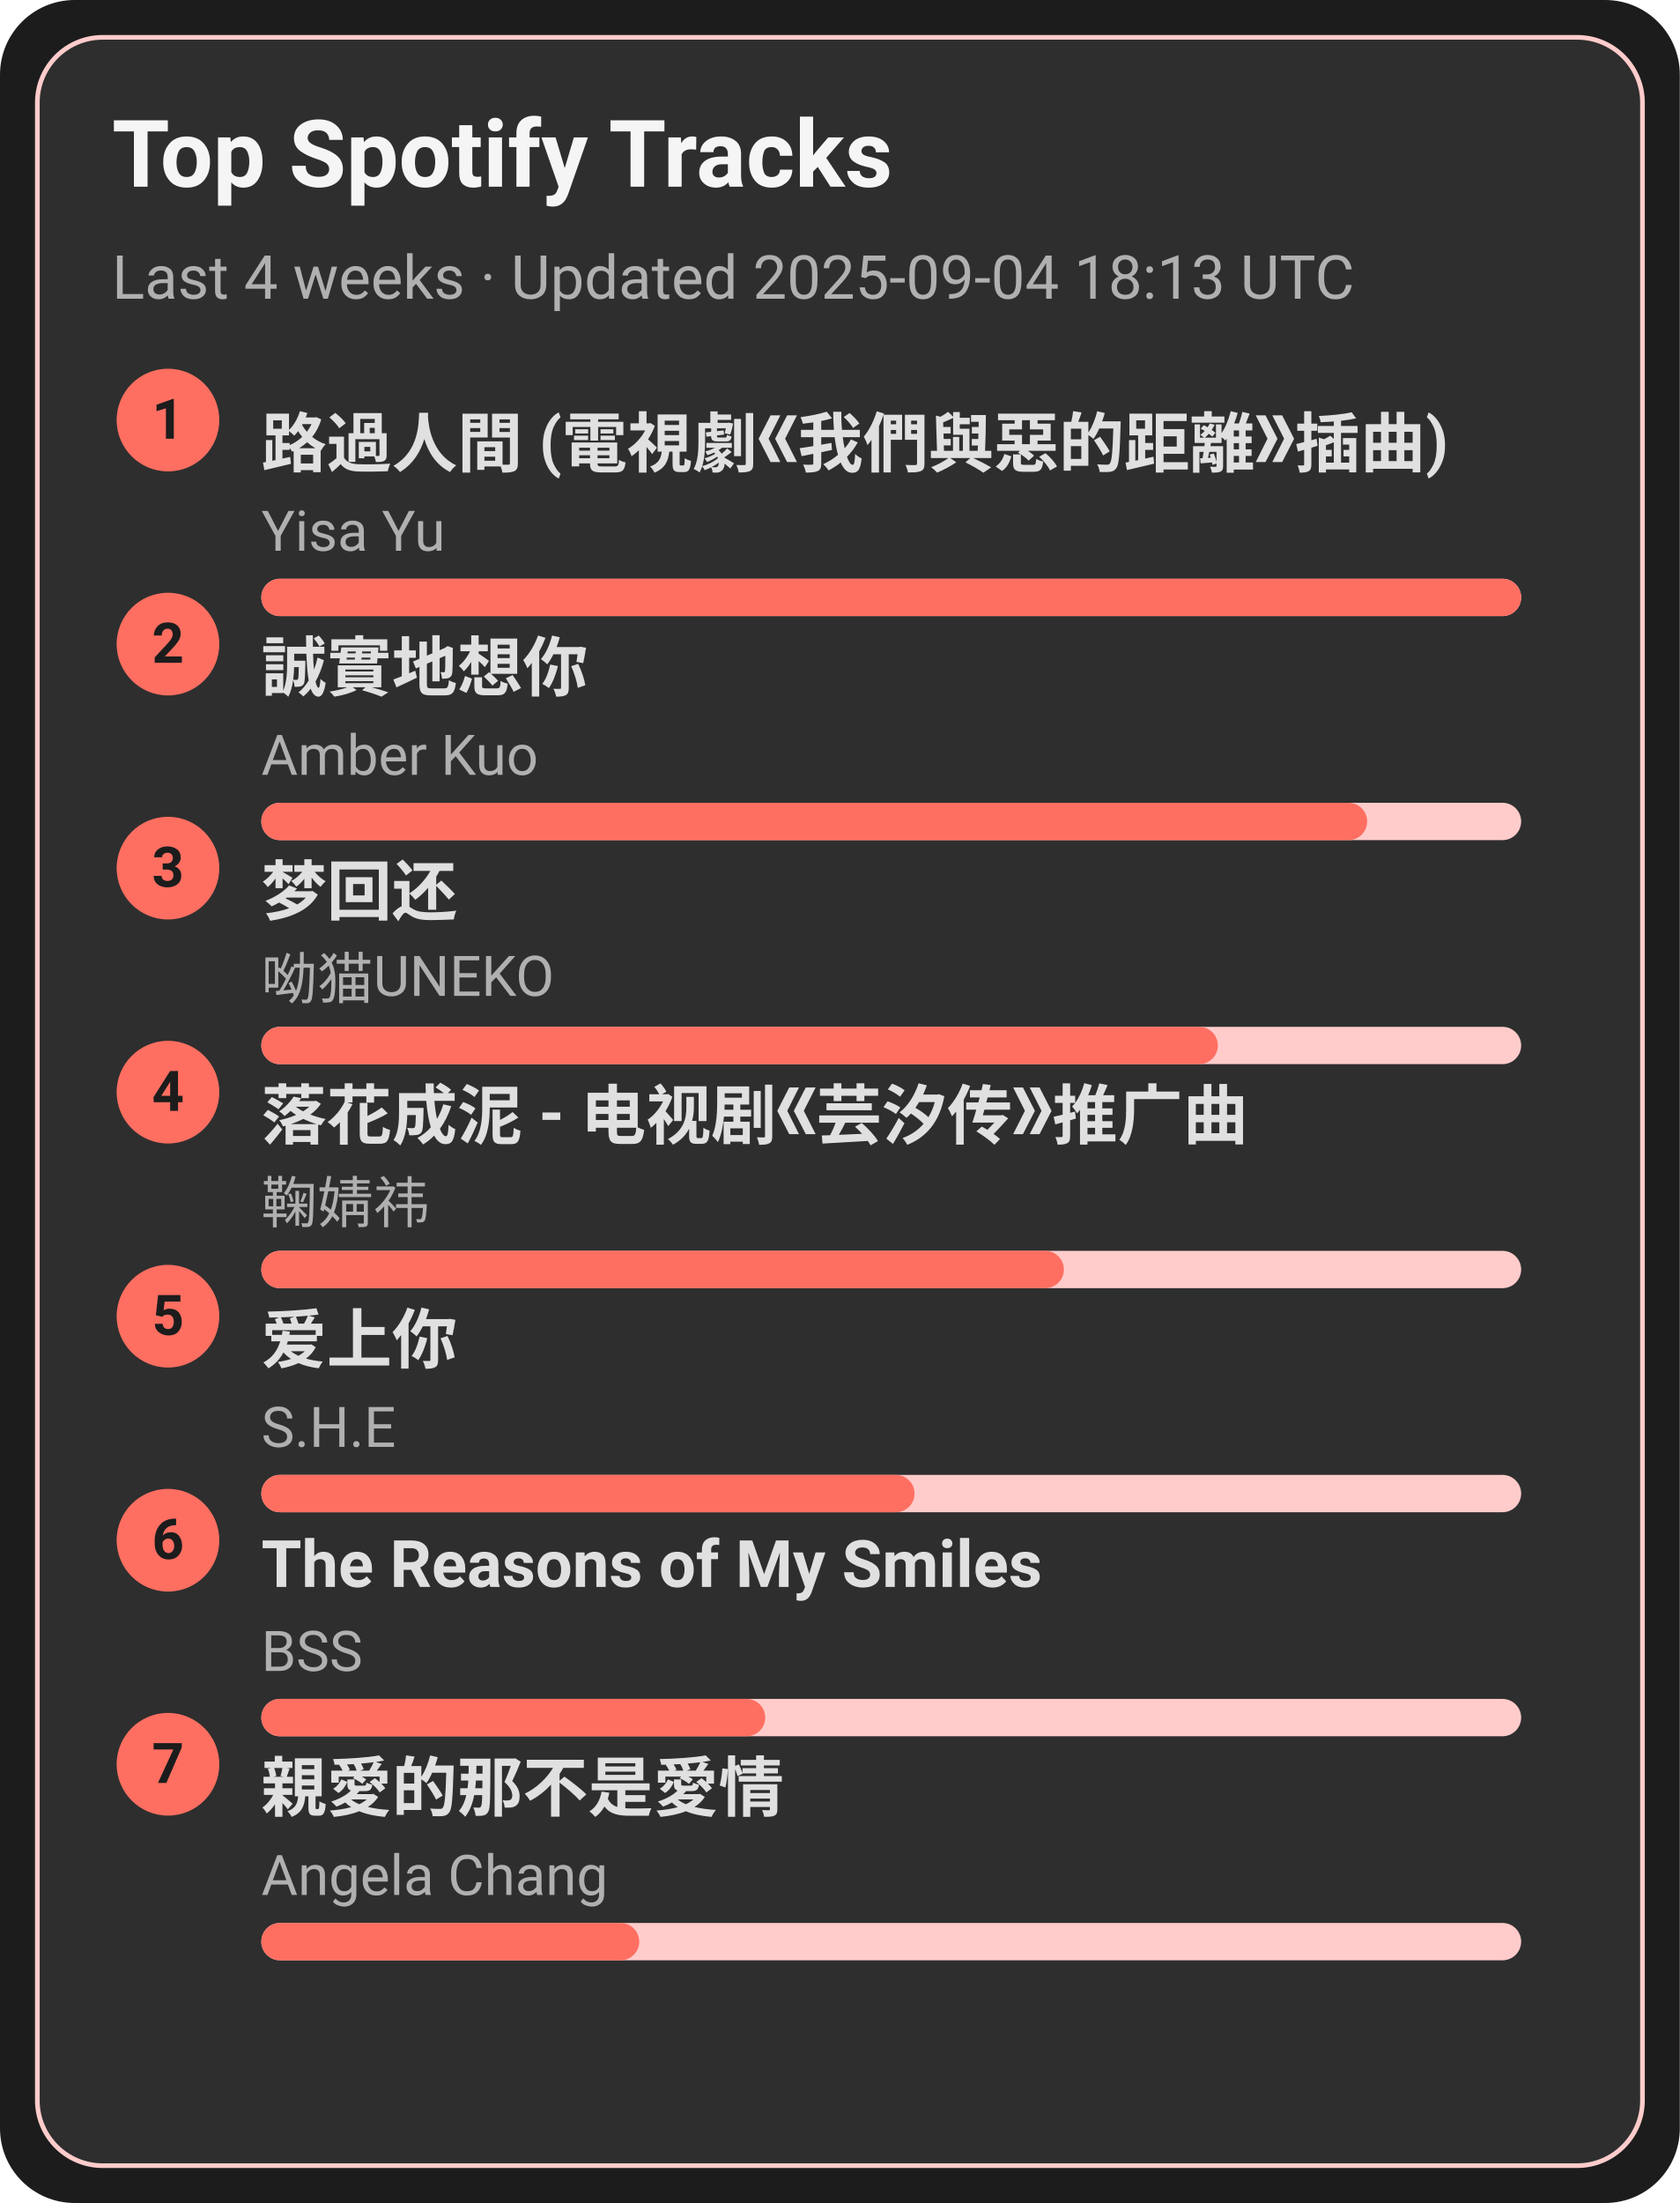
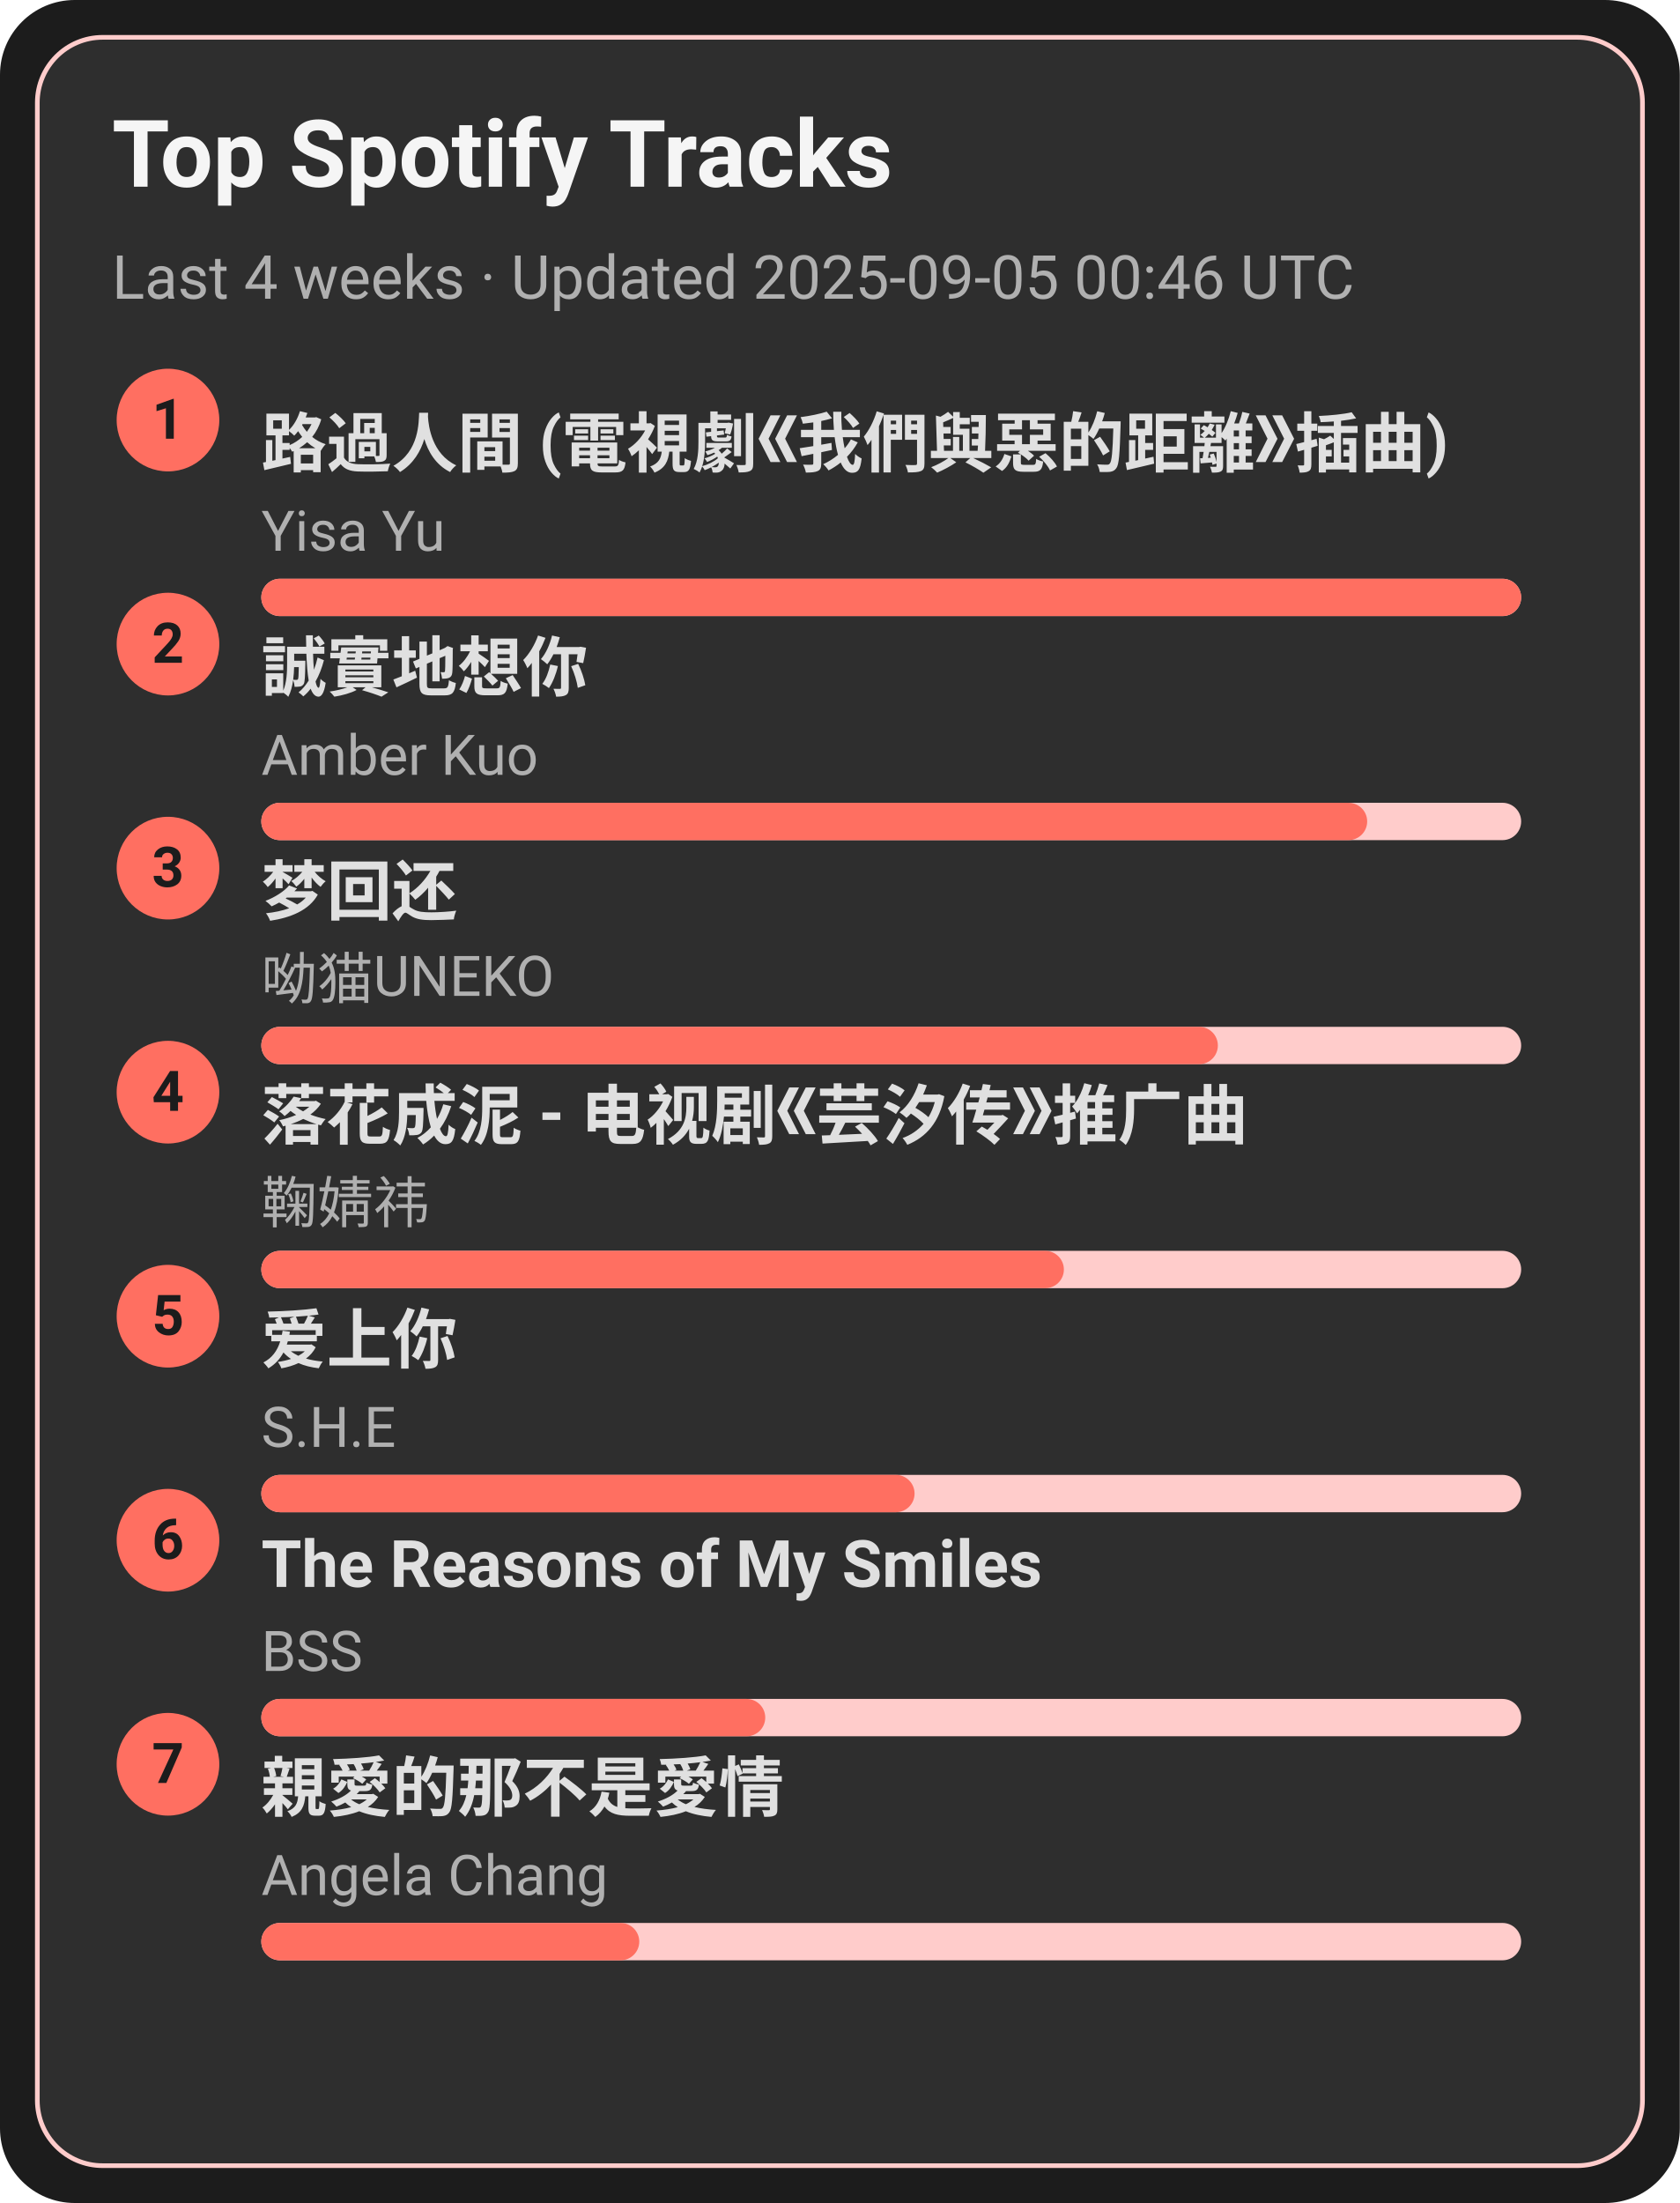
<svg xmlns="http://www.w3.org/2000/svg" width="360" height="472" viewBox="0 0 360 472">
  <style>text{font-family:-apple-system,BlinkMacSystemFont,Segoe UI,Roboto,Ubuntu,Helvetica Neue,Arial,Noto Sans,sans-serif}</style>
  <rect width="360" height="472" rx="16" fill="#1c1c1c" />
  <rect x="8" y="8" width="344" height="456" rx="14" fill="#2e2e2e" stroke="#ffcccb" />
  <text x="24" y="40" font-size="20" fill="#f5f5f5" font-weight="600">Top Spotify Tracks</text>
-   <text x="24" y="64" font-size="13" fill="#b0b0b0">Last 4 weeks · Updated 2025-09-04 18:13 UTC</text>
+   <text x="24" y="64" font-size="13" fill="#b0b0b0">Last 4 weeks · Updated 2025-09-05 00:46 UTC</text>
  <circle cx="36" cy="90" r="11" fill="#ff6f61" />
  <text x="36" y="94" text-anchor="middle" font-size="12" fill="#1c1c1c" font-weight="700">1</text>
  <a href="https://open.spotify.com/track/1ZSleGniKMWNrWvK5cGALO" target="_blank" rel="noopener noreferrer">
    <text x="56" y="100" font-size="14" fill="#e0e0e0" font-weight="600">路過人間 (電視劇《我們與惡的距離》插曲)</text>
  </a>
  <text x="56" y="118" font-size="12" fill="#b0b0b0">Yisa Yu</text>
  <rect x="56" y="124" width="270" height="8" rx="4" fill="#ffcccb" />
  <rect x="56" y="124" width="270" height="8" rx="4" fill="#ff6f61" />
  <circle cx="36" cy="138" r="11" fill="#ff6f61" />
  <text x="36" y="142" text-anchor="middle" font-size="12" fill="#1c1c1c" font-weight="700">2</text>
  <a href="https://open.spotify.com/track/1SPZzj8QzOwZoAGKXMGLGJ" target="_blank" rel="noopener noreferrer">
    <text x="56" y="148" font-size="14" fill="#e0e0e0" font-weight="600">誠實地想你</text>
  </a>
  <text x="56" y="166" font-size="12" fill="#b0b0b0">Amber Kuo</text>
  <rect x="56" y="172" width="270" height="8" rx="4" fill="#ffcccb" />
  <rect x="56" y="172" width="237" height="8" rx="4" fill="#ff6f61" />
  <circle cx="36" cy="186" r="11" fill="#ff6f61" />
  <text x="36" y="190" text-anchor="middle" font-size="12" fill="#1c1c1c" font-weight="700">3</text>
  <a href="https://open.spotify.com/track/6jTK3YxlFysC8g0Ye9tbPK" target="_blank" rel="noopener noreferrer">
    <text x="56" y="196" font-size="14" fill="#e0e0e0" font-weight="600">梦回还</text>
  </a>
  <text x="56" y="214" font-size="12" fill="#b0b0b0">呦猫UNEKO</text>
  <rect x="56" y="220" width="270" height="8" rx="4" fill="#ffcccb" />
  <rect x="56" y="220" width="205" height="8" rx="4" fill="#ff6f61" />
  <circle cx="36" cy="234" r="11" fill="#ff6f61" />
  <text x="36" y="238" text-anchor="middle" font-size="12" fill="#1c1c1c" font-weight="700">4</text>
  <a href="https://open.spotify.com/track/3kOZsJz3crGIWWHeoCNa0O" target="_blank" rel="noopener noreferrer">
    <text x="56" y="244" font-size="14" fill="#e0e0e0" font-weight="600">落花成泥 - 电视剧《芸汐传》推广曲</text>
  </a>
  <text x="56" y="262" font-size="12" fill="#b0b0b0">鞠婧祎</text>
  <rect x="56" y="268" width="270" height="8" rx="4" fill="#ffcccb" />
  <rect x="56" y="268" width="172" height="8" rx="4" fill="#ff6f61" />
  <circle cx="36" cy="282" r="11" fill="#ff6f61" />
  <text x="36" y="286" text-anchor="middle" font-size="12" fill="#1c1c1c" font-weight="700">5</text>
  <a href="https://open.spotify.com/track/4hcNpo1rtbzyNswsM5byTf" target="_blank" rel="noopener noreferrer">
    <text x="56" y="292" font-size="14" fill="#e0e0e0" font-weight="600">爱上你</text>
  </a>
  <text x="56" y="310" font-size="12" fill="#b0b0b0">S.H.E</text>
  <rect x="56" y="316" width="270" height="8" rx="4" fill="#ffcccb" />
  <rect x="56" y="316" width="140" height="8" rx="4" fill="#ff6f61" />
  <circle cx="36" cy="330" r="11" fill="#ff6f61" />
  <text x="36" y="334" text-anchor="middle" font-size="12" fill="#1c1c1c" font-weight="700">6</text>
  <a href="https://open.spotify.com/track/1amowbJ9HHFFSFdg2ubM7G" target="_blank" rel="noopener noreferrer">
    <text x="56" y="340" font-size="14" fill="#e0e0e0" font-weight="600">The Reasons of My Smiles</text>
  </a>
  <text x="56" y="358" font-size="12" fill="#b0b0b0">BSS</text>
  <rect x="56" y="364" width="270" height="8" rx="4" fill="#ffcccb" />
  <rect x="56" y="364" width="108" height="8" rx="4" fill="#ff6f61" />
  <circle cx="36" cy="378" r="11" fill="#ff6f61" />
  <text x="36" y="382" text-anchor="middle" font-size="12" fill="#1c1c1c" font-weight="700">7</text>
  <a href="https://open.spotify.com/track/1MAv2SJPGVVDHyFlhflmYR" target="_blank" rel="noopener noreferrer">
    <text x="56" y="388" font-size="14" fill="#e0e0e0" font-weight="600">親愛的那不是愛情</text>
  </a>
  <text x="56" y="406" font-size="12" fill="#b0b0b0">Angela Chang</text>
  <rect x="56" y="412" width="270" height="8" rx="4" fill="#ffcccb" />
  <rect x="56" y="412" width="81" height="8" rx="4" fill="#ff6f61" />
</svg>
